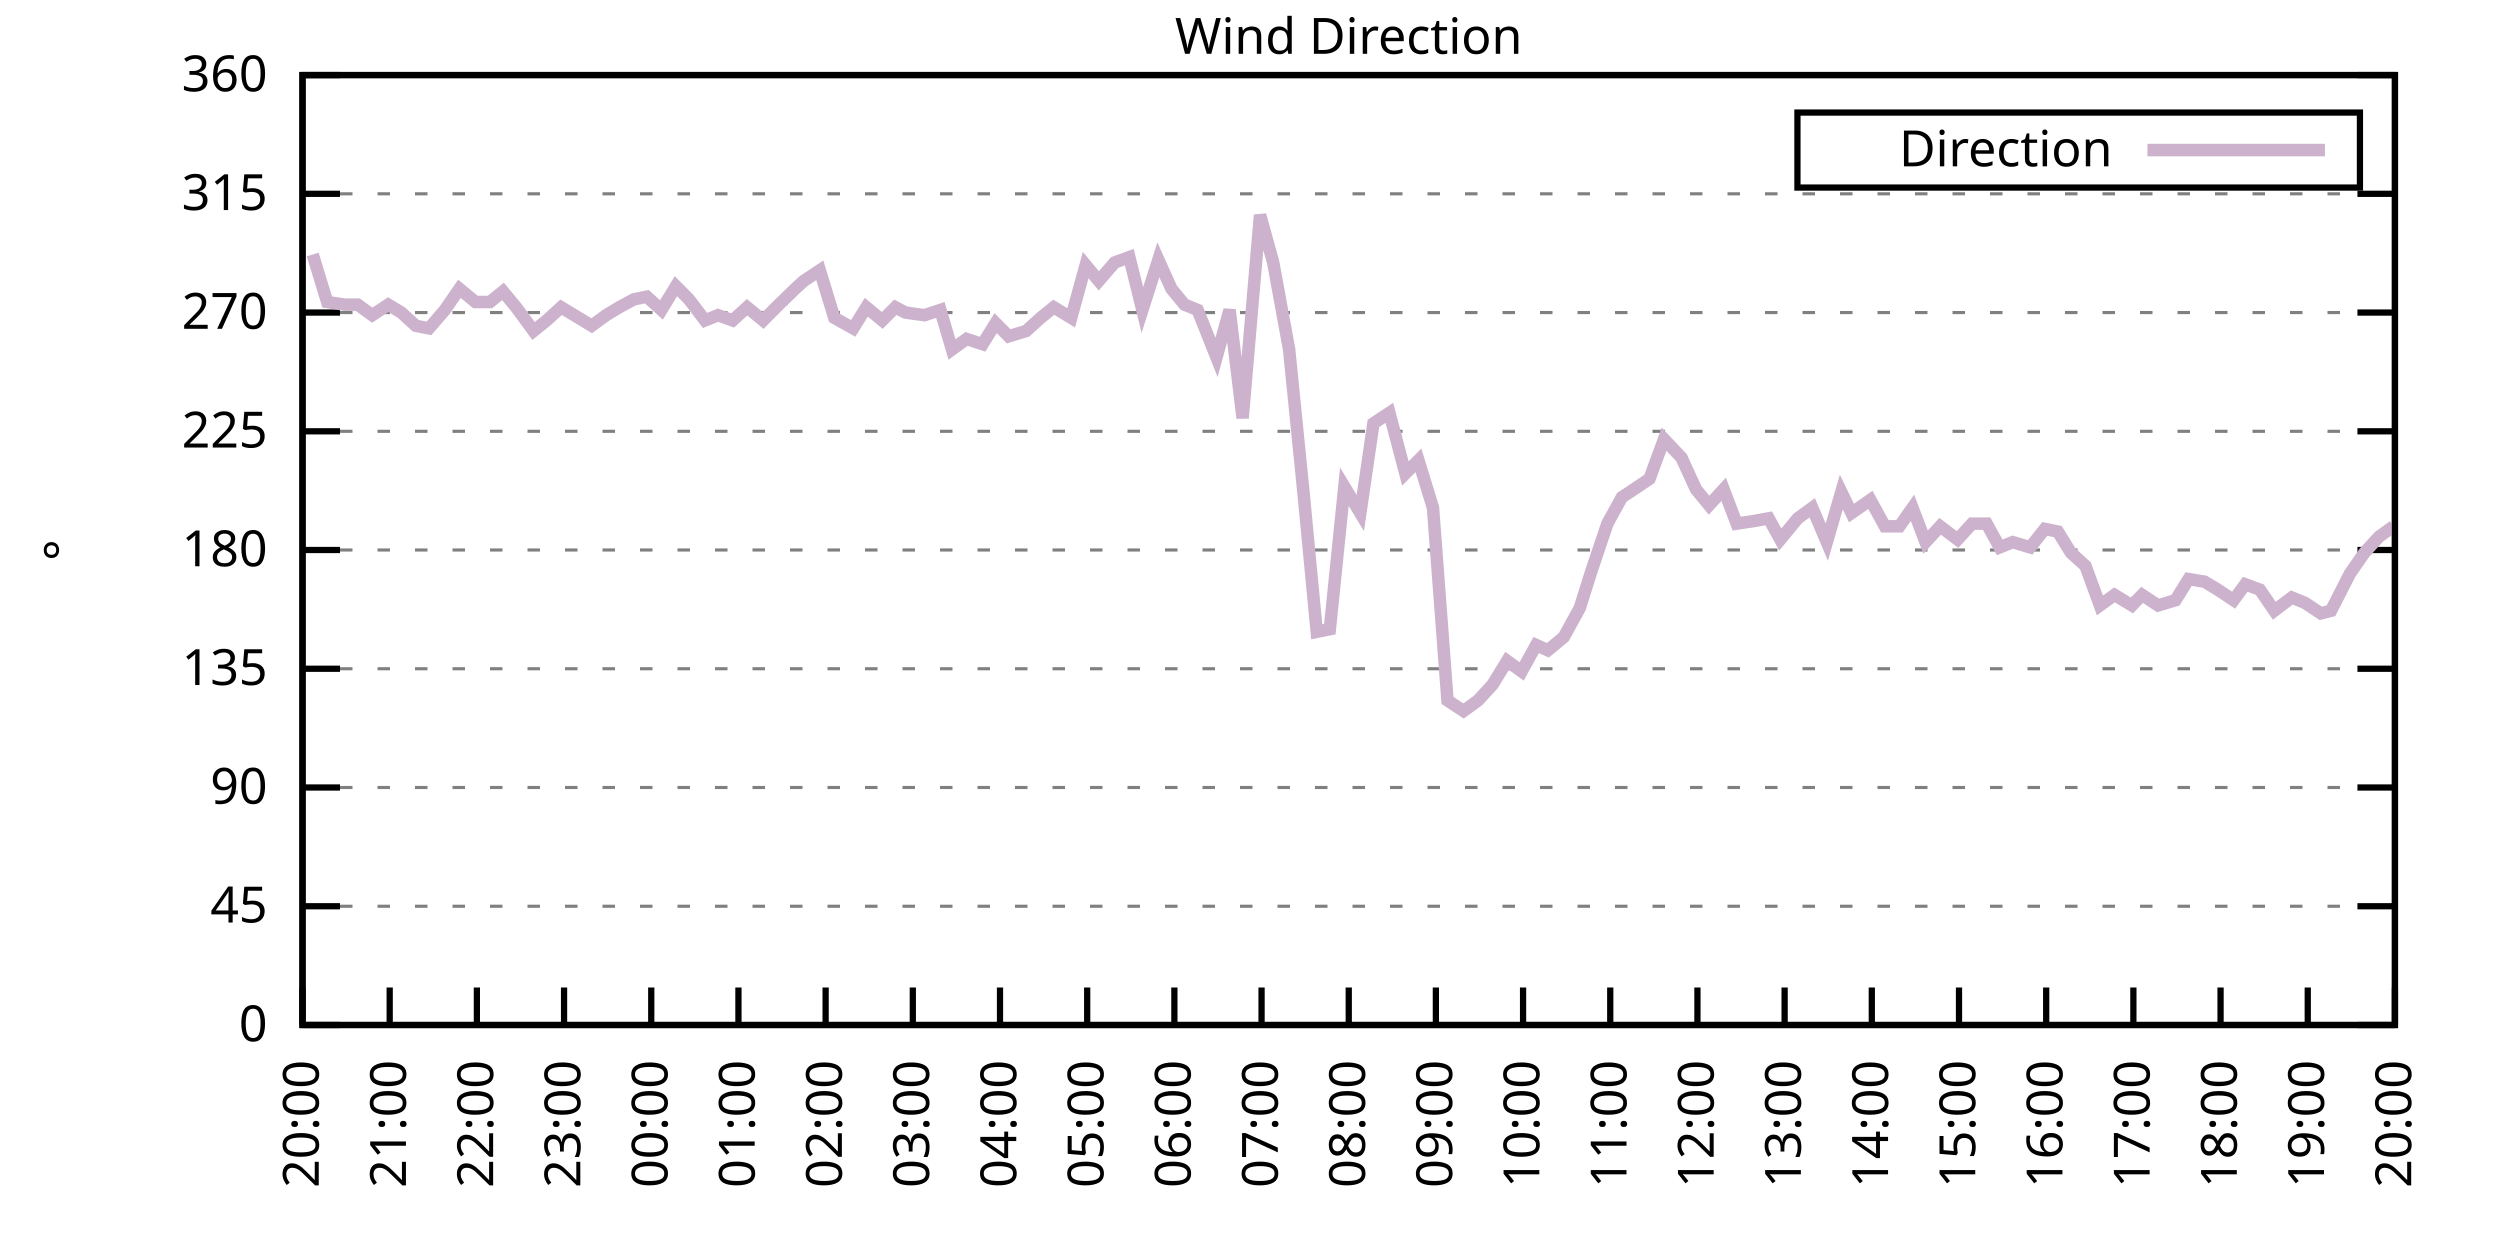
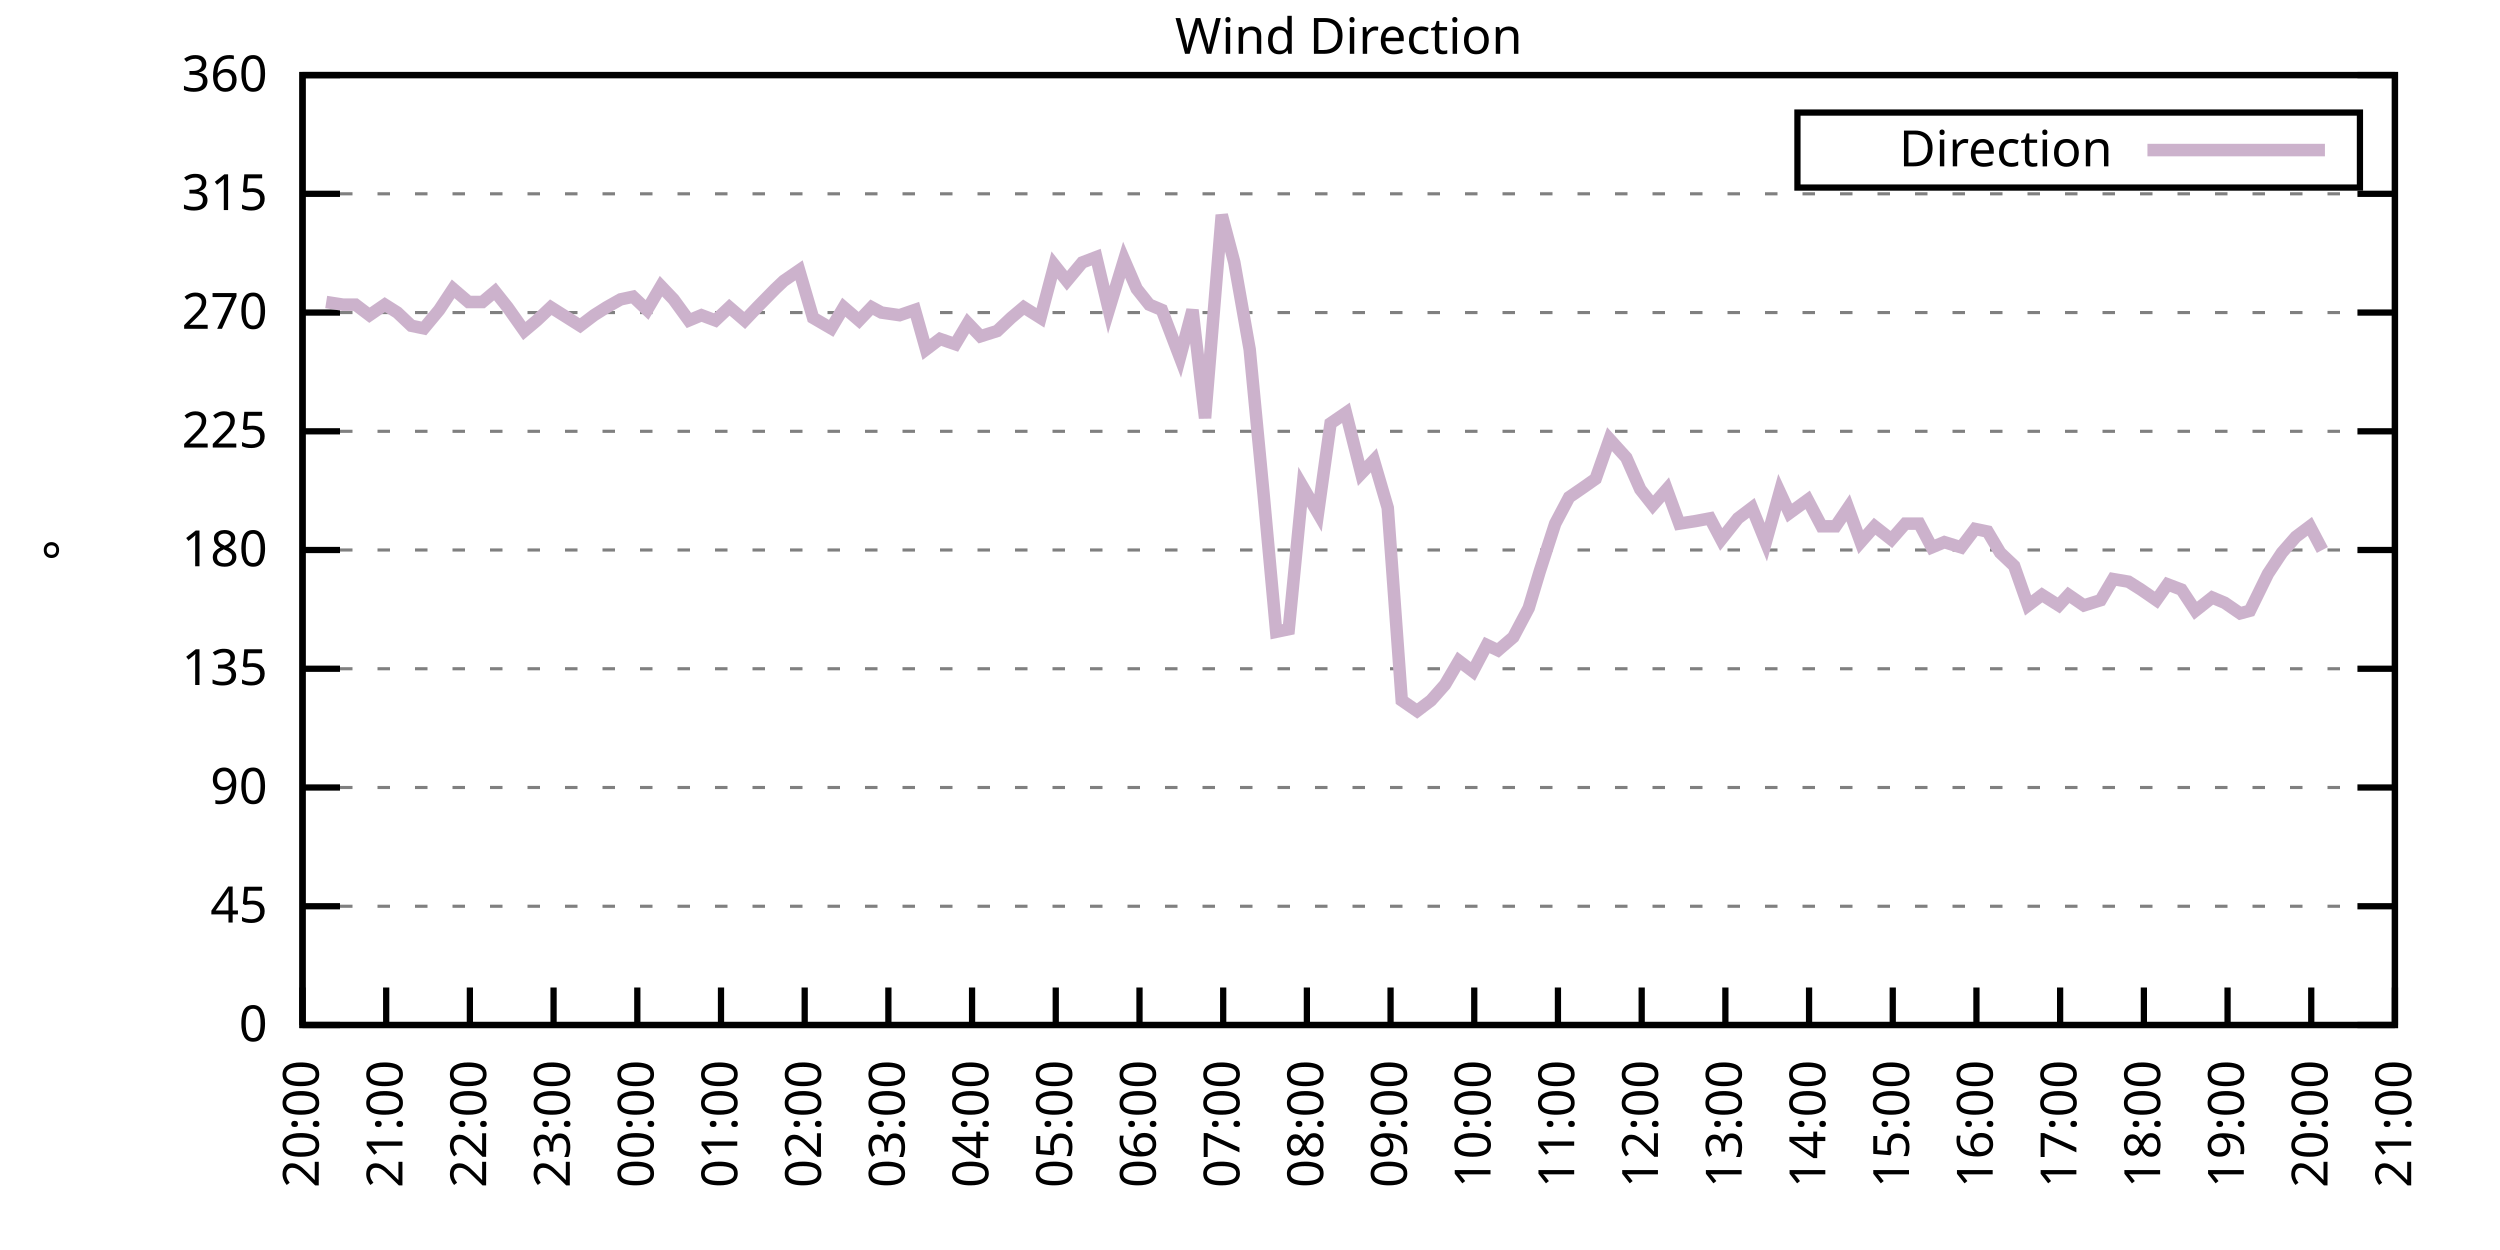
<svg xmlns="http://www.w3.org/2000/svg" xmlns:xlink="http://www.w3.org/1999/xlink" width="400" height="200" viewBox="0 0 400 200">
  <g id="gnuplot_canvas">
    <rect x="0" y="0" width="400" height="200" fill="none" />
    <defs>
      <circle id="gpDot" r="0.5" stroke-width="0.5" stroke="currentColor" />
      <path id="gpPt0" stroke-width="0.333" stroke="currentColor" d="M-1,0 h2 M0,-1 v2" />
      <path id="gpPt1" stroke-width="0.333" stroke="currentColor" d="M-1,-1 L1,1 M1,-1 L-1,1" />
      <path id="gpPt2" stroke-width="0.333" stroke="currentColor" d="M-1,0 L1,0 M0,-1 L0,1 M-1,-1 L1,1 M-1,1 L1,-1" />
      <rect id="gpPt3" stroke-width="0.333" stroke="currentColor" x="-1" y="-1" width="2" height="2" />
      <rect id="gpPt4" stroke-width="0.333" stroke="currentColor" fill="currentColor" x="-1" y="-1" width="2" height="2" />
      <circle id="gpPt5" stroke-width="0.333" stroke="currentColor" cx="0" cy="0" r="1" />
      <use xlink:href="#gpPt5" id="gpPt6" fill="currentColor" stroke="none" />
      <path id="gpPt7" stroke-width="0.333" stroke="currentColor" d="M0,-1.33 L-1.33,0.67 L1.33,0.67 z" />
      <use xlink:href="#gpPt7" id="gpPt8" fill="currentColor" stroke="none" />
      <use xlink:href="#gpPt7" id="gpPt9" stroke="currentColor" transform="rotate(180)" />
      <use xlink:href="#gpPt9" id="gpPt10" fill="currentColor" stroke="none" />
      <use xlink:href="#gpPt3" id="gpPt11" stroke="currentColor" transform="rotate(45)" />
      <use xlink:href="#gpPt11" id="gpPt12" fill="currentColor" stroke="none" />
      <path id="gpPt13" stroke-width="0.333" stroke="currentColor" d="M0,1.330 L1.265,0.411 L0.782,-1.067 L-0.782,-1.076 L-1.265,0.411 z" />
      <use xlink:href="#gpPt13" id="gpPt14" fill="currentColor" stroke="none" />
      <filter id="textbox" filterUnits="objectBoundingBox" x="0" y="0" height="1" width="1">
        <feFlood flood-color="white" flood-opacity="1" result="bgnd" />
        <feComposite in="SourceGraphic" in2="bgnd" operator="atop" />
      </filter>
      <filter id="greybox" filterUnits="objectBoundingBox" x="0" y="0" height="1" width="1">
        <feFlood flood-color="lightgrey" flood-opacity="1" result="grey" />
        <feComposite in="SourceGraphic" in2="grey" operator="atop" />
      </filter>
    </defs>
    <g fill="none" color="white" stroke="currentColor" stroke-width="1.00" stroke-linecap="butt" stroke-linejoin="miter">
</g>
    <g fill="none" color="black" stroke="currentColor" stroke-width="1.00" stroke-linecap="butt" stroke-linejoin="miter">
      <g stroke="none" shape-rendering="crispEdges">
        <polygon fill="rgb(255, 255, 255)" points="48.40,164.00 383.18,164.00 383.18,12.02 48.40,12.02 " />
      </g>
    </g>
    <g fill="none" color="black" stroke="currentColor" stroke-width="1.00" stroke-linecap="butt" stroke-linejoin="miter">
</g>
    <g fill="none" color="black" stroke="black" stroke-width="0.50" stroke-linecap="butt" stroke-linejoin="miter">
</g>
    <g fill="none" color="gray" stroke="currentColor" stroke-width="0.50" stroke-linecap="butt" stroke-linejoin="miter">
      <path stroke="gray" stroke-dasharray="2,4" class="gridline" d="M48.40,164.00 L383.19,164.00  " />
    </g>
    <g fill="none" color="gray" stroke="gray" stroke-width="1.00" stroke-linecap="butt" stroke-linejoin="miter">
</g>
    <g fill="none" color="black" stroke="currentColor" stroke-width="1.00" stroke-linecap="butt" stroke-linejoin="miter">
      <path stroke="black" d="M48.40,164.00 L54.40,164.00 M383.19,164.00 L377.19,164.00  " />
      <g transform="translate(42.80,166.60)" stroke="none" fill="black" font-family="Sans" font-size="8.00" text-anchor="end">
        <text>
          <tspan font-family="Sans"> 0</tspan>
        </text>
      </g>
    </g>
    <g fill="none" color="black" stroke="currentColor" stroke-width="1.00" stroke-linecap="butt" stroke-linejoin="miter">
</g>
    <g fill="none" color="black" stroke="black" stroke-width="0.50" stroke-linecap="butt" stroke-linejoin="miter">
</g>
    <g fill="none" color="gray" stroke="currentColor" stroke-width="0.50" stroke-linecap="butt" stroke-linejoin="miter">
      <path stroke="gray" stroke-dasharray="2,4" class="gridline" d="M48.40,145.00 L383.19,145.00  " />
    </g>
    <g fill="none" color="gray" stroke="gray" stroke-width="1.00" stroke-linecap="butt" stroke-linejoin="miter">
</g>
    <g fill="none" color="black" stroke="currentColor" stroke-width="1.00" stroke-linecap="butt" stroke-linejoin="miter">
      <path stroke="black" d="M48.40,145.00 L54.40,145.00 M383.19,145.00 L377.19,145.00  " />
      <g transform="translate(42.80,147.60)" stroke="none" fill="black" font-family="Sans" font-size="8.00" text-anchor="end">
        <text>
          <tspan font-family="Sans"> 45</tspan>
        </text>
      </g>
    </g>
    <g fill="none" color="black" stroke="currentColor" stroke-width="1.00" stroke-linecap="butt" stroke-linejoin="miter">
</g>
    <g fill="none" color="black" stroke="black" stroke-width="0.50" stroke-linecap="butt" stroke-linejoin="miter">
</g>
    <g fill="none" color="gray" stroke="currentColor" stroke-width="0.50" stroke-linecap="butt" stroke-linejoin="miter">
      <path stroke="gray" stroke-dasharray="2,4" class="gridline" d="M48.40,126.00 L383.19,126.00  " />
    </g>
    <g fill="none" color="gray" stroke="gray" stroke-width="1.00" stroke-linecap="butt" stroke-linejoin="miter">
</g>
    <g fill="none" color="black" stroke="currentColor" stroke-width="1.00" stroke-linecap="butt" stroke-linejoin="miter">
      <path stroke="black" d="M48.40,126.00 L54.40,126.00 M383.19,126.00 L377.19,126.00  " />
      <g transform="translate(42.80,128.60)" stroke="none" fill="black" font-family="Sans" font-size="8.00" text-anchor="end">
        <text>
          <tspan font-family="Sans"> 90</tspan>
        </text>
      </g>
    </g>
    <g fill="none" color="black" stroke="currentColor" stroke-width="1.00" stroke-linecap="butt" stroke-linejoin="miter">
</g>
    <g fill="none" color="black" stroke="black" stroke-width="0.50" stroke-linecap="butt" stroke-linejoin="miter">
</g>
    <g fill="none" color="gray" stroke="currentColor" stroke-width="0.50" stroke-linecap="butt" stroke-linejoin="miter">
      <path stroke="gray" stroke-dasharray="2,4" class="gridline" d="M48.40,107.00 L383.19,107.00  " />
    </g>
    <g fill="none" color="gray" stroke="gray" stroke-width="1.00" stroke-linecap="butt" stroke-linejoin="miter">
</g>
    <g fill="none" color="black" stroke="currentColor" stroke-width="1.00" stroke-linecap="butt" stroke-linejoin="miter">
      <path stroke="black" d="M48.40,107.00 L54.40,107.00 M383.19,107.00 L377.19,107.00  " />
      <g transform="translate(42.80,109.60)" stroke="none" fill="black" font-family="Sans" font-size="8.00" text-anchor="end">
        <text>
          <tspan font-family="Sans"> 135</tspan>
        </text>
      </g>
    </g>
    <g fill="none" color="black" stroke="currentColor" stroke-width="1.00" stroke-linecap="butt" stroke-linejoin="miter">
</g>
    <g fill="none" color="black" stroke="black" stroke-width="0.50" stroke-linecap="butt" stroke-linejoin="miter">
</g>
    <g fill="none" color="gray" stroke="currentColor" stroke-width="0.50" stroke-linecap="butt" stroke-linejoin="miter">
      <path stroke="gray" stroke-dasharray="2,4" class="gridline" d="M48.40,88.00 L383.19,88.00  " />
    </g>
    <g fill="none" color="gray" stroke="gray" stroke-width="1.00" stroke-linecap="butt" stroke-linejoin="miter">
</g>
    <g fill="none" color="black" stroke="currentColor" stroke-width="1.00" stroke-linecap="butt" stroke-linejoin="miter">
      <path stroke="black" d="M48.40,88.00 L54.40,88.00 M383.19,88.00 L377.19,88.00  " />
      <g transform="translate(42.80,90.60)" stroke="none" fill="black" font-family="Sans" font-size="8.00" text-anchor="end">
        <text>
          <tspan font-family="Sans"> 180</tspan>
        </text>
      </g>
    </g>
    <g fill="none" color="black" stroke="currentColor" stroke-width="1.00" stroke-linecap="butt" stroke-linejoin="miter">
</g>
    <g fill="none" color="black" stroke="black" stroke-width="0.50" stroke-linecap="butt" stroke-linejoin="miter">
</g>
    <g fill="none" color="gray" stroke="currentColor" stroke-width="0.50" stroke-linecap="butt" stroke-linejoin="miter">
      <path stroke="gray" stroke-dasharray="2,4" class="gridline" d="M48.40,69.01 L383.19,69.01  " />
    </g>
    <g fill="none" color="gray" stroke="gray" stroke-width="1.00" stroke-linecap="butt" stroke-linejoin="miter">
</g>
    <g fill="none" color="black" stroke="currentColor" stroke-width="1.00" stroke-linecap="butt" stroke-linejoin="miter">
      <path stroke="black" d="M48.40,69.01 L54.40,69.01 M383.19,69.01 L377.19,69.01  " />
      <g transform="translate(42.80,71.61)" stroke="none" fill="black" font-family="Sans" font-size="8.00" text-anchor="end">
        <text>
          <tspan font-family="Sans"> 225</tspan>
        </text>
      </g>
    </g>
    <g fill="none" color="black" stroke="currentColor" stroke-width="1.00" stroke-linecap="butt" stroke-linejoin="miter">
</g>
    <g fill="none" color="black" stroke="black" stroke-width="0.50" stroke-linecap="butt" stroke-linejoin="miter">
</g>
    <g fill="none" color="gray" stroke="currentColor" stroke-width="0.50" stroke-linecap="butt" stroke-linejoin="miter">
      <path stroke="gray" stroke-dasharray="2,4" class="gridline" d="M48.40,50.01 L383.19,50.01  " />
    </g>
    <g fill="none" color="gray" stroke="gray" stroke-width="1.00" stroke-linecap="butt" stroke-linejoin="miter">
</g>
    <g fill="none" color="black" stroke="currentColor" stroke-width="1.00" stroke-linecap="butt" stroke-linejoin="miter">
      <path stroke="black" d="M48.40,50.01 L54.40,50.01 M383.19,50.01 L377.19,50.01  " />
      <g transform="translate(42.80,52.61)" stroke="none" fill="black" font-family="Sans" font-size="8.00" text-anchor="end">
        <text>
          <tspan font-family="Sans"> 270</tspan>
        </text>
      </g>
    </g>
    <g fill="none" color="black" stroke="currentColor" stroke-width="1.00" stroke-linecap="butt" stroke-linejoin="miter">
</g>
    <g fill="none" color="black" stroke="black" stroke-width="0.50" stroke-linecap="butt" stroke-linejoin="miter">
</g>
    <g fill="none" color="gray" stroke="currentColor" stroke-width="0.50" stroke-linecap="butt" stroke-linejoin="miter">
      <path stroke="gray" stroke-dasharray="2,4" class="gridline" d="M48.40,31.01 L383.19,31.01  " />
    </g>
    <g fill="none" color="gray" stroke="gray" stroke-width="1.00" stroke-linecap="butt" stroke-linejoin="miter">
</g>
    <g fill="none" color="black" stroke="currentColor" stroke-width="1.00" stroke-linecap="butt" stroke-linejoin="miter">
      <path stroke="black" d="M48.40,31.01 L54.40,31.01 M383.19,31.01 L377.19,31.01  " />
      <g transform="translate(42.80,33.61)" stroke="none" fill="black" font-family="Sans" font-size="8.00" text-anchor="end">
        <text>
          <tspan font-family="Sans"> 315</tspan>
        </text>
      </g>
    </g>
    <g fill="none" color="black" stroke="currentColor" stroke-width="1.00" stroke-linecap="butt" stroke-linejoin="miter">
</g>
    <g fill="none" color="black" stroke="black" stroke-width="0.50" stroke-linecap="butt" stroke-linejoin="miter">
</g>
    <g fill="none" color="gray" stroke="currentColor" stroke-width="0.50" stroke-linecap="butt" stroke-linejoin="miter">
      <path stroke="gray" stroke-dasharray="2,4" class="gridline" d="M48.40,12.01 L383.19,12.01  " />
    </g>
    <g fill="none" color="gray" stroke="gray" stroke-width="1.00" stroke-linecap="butt" stroke-linejoin="miter">
</g>
    <g fill="none" color="black" stroke="currentColor" stroke-width="1.00" stroke-linecap="butt" stroke-linejoin="miter">
      <path stroke="black" d="M48.40,12.01 L54.40,12.01 M383.19,12.01 L377.19,12.01  " />
      <g transform="translate(42.80,14.61)" stroke="none" fill="black" font-family="Sans" font-size="8.00" text-anchor="end">
        <text>
          <tspan font-family="Sans"> 360</tspan>
        </text>
      </g>
    </g>
    <g fill="none" color="black" stroke="currentColor" stroke-width="1.00" stroke-linecap="butt" stroke-linejoin="miter">
      <path stroke="black" d="M48.40,164.00 L48.40,158.00  " />
      <g transform="translate(51.00,169.60) rotate(270.00)" stroke="none" fill="black" font-family="Sans" font-size="8.00" text-anchor="end">
        <text>
          <tspan font-family="Sans">20:00</tspan>
        </text>
      </g>
    </g>
    <g fill="none" color="black" stroke="currentColor" stroke-width="1.00" stroke-linecap="butt" stroke-linejoin="miter">
-       <path stroke="black" d="M62.35,164.00 L62.35,158.00  " />
-       <g transform="translate(64.95,169.60) rotate(270.00)" stroke="none" fill="black" font-family="Sans" font-size="8.00" text-anchor="end">
+       <path stroke="black" d="M61.79,164.00 L61.79,158.00  " />
+       <g transform="translate(64.39,169.60) rotate(270.00)" stroke="none" fill="black" font-family="Sans" font-size="8.00" text-anchor="end">
        <text>
          <tspan font-family="Sans">21:00</tspan>
        </text>
      </g>
    </g>
    <g fill="none" color="black" stroke="currentColor" stroke-width="1.00" stroke-linecap="butt" stroke-linejoin="miter">
-       <path stroke="black" d="M76.30,164.00 L76.30,158.00  " />
-       <g transform="translate(78.90,169.60) rotate(270.00)" stroke="none" fill="black" font-family="Sans" font-size="8.00" text-anchor="end">
+       <path stroke="black" d="M75.18,164.00 L75.18,158.00  " />
+       <g transform="translate(77.78,169.60) rotate(270.00)" stroke="none" fill="black" font-family="Sans" font-size="8.00" text-anchor="end">
        <text>
          <tspan font-family="Sans">22:00</tspan>
        </text>
      </g>
    </g>
    <g fill="none" color="black" stroke="currentColor" stroke-width="1.00" stroke-linecap="butt" stroke-linejoin="miter">
-       <path stroke="black" d="M90.25,164.00 L90.25,158.00  " />
-       <g transform="translate(92.85,169.60) rotate(270.00)" stroke="none" fill="black" font-family="Sans" font-size="8.00" text-anchor="end">
+       <path stroke="black" d="M88.57,164.00 L88.57,158.00  " />
+       <g transform="translate(91.17,169.60) rotate(270.00)" stroke="none" fill="black" font-family="Sans" font-size="8.00" text-anchor="end">
        <text>
          <tspan font-family="Sans">23:00</tspan>
        </text>
      </g>
    </g>
    <g fill="none" color="black" stroke="currentColor" stroke-width="1.00" stroke-linecap="butt" stroke-linejoin="miter">
-       <path stroke="black" d="M104.20,164.00 L104.20,158.00  " />
-       <g transform="translate(106.80,169.60) rotate(270.00)" stroke="none" fill="black" font-family="Sans" font-size="8.00" text-anchor="end">
+       <path stroke="black" d="M101.97,164.00 L101.97,158.00  " />
+       <g transform="translate(104.57,169.60) rotate(270.00)" stroke="none" fill="black" font-family="Sans" font-size="8.00" text-anchor="end">
        <text>
          <tspan font-family="Sans">00:00</tspan>
        </text>
      </g>
    </g>
    <g fill="none" color="black" stroke="currentColor" stroke-width="1.00" stroke-linecap="butt" stroke-linejoin="miter">
-       <path stroke="black" d="M118.15,164.00 L118.15,158.00  " />
-       <g transform="translate(120.75,169.60) rotate(270.00)" stroke="none" fill="black" font-family="Sans" font-size="8.00" text-anchor="end">
+       <path stroke="black" d="M115.36,164.00 L115.36,158.00  " />
+       <g transform="translate(117.96,169.60) rotate(270.00)" stroke="none" fill="black" font-family="Sans" font-size="8.00" text-anchor="end">
        <text>
          <tspan font-family="Sans">01:00</tspan>
        </text>
      </g>
    </g>
    <g fill="none" color="black" stroke="currentColor" stroke-width="1.00" stroke-linecap="butt" stroke-linejoin="miter">
-       <path stroke="black" d="M132.10,164.00 L132.10,158.00  " />
-       <g transform="translate(134.70,169.60) rotate(270.00)" stroke="none" fill="black" font-family="Sans" font-size="8.00" text-anchor="end">
+       <path stroke="black" d="M128.75,164.00 L128.75,158.00  " />
+       <g transform="translate(131.35,169.60) rotate(270.00)" stroke="none" fill="black" font-family="Sans" font-size="8.00" text-anchor="end">
        <text>
          <tspan font-family="Sans">02:00</tspan>
        </text>
      </g>
    </g>
    <g fill="none" color="black" stroke="currentColor" stroke-width="1.00" stroke-linecap="butt" stroke-linejoin="miter">
-       <path stroke="black" d="M146.05,164.00 L146.05,158.00  " />
-       <g transform="translate(148.65,169.60) rotate(270.00)" stroke="none" fill="black" font-family="Sans" font-size="8.00" text-anchor="end">
+       <path stroke="black" d="M142.14,164.00 L142.14,158.00  " />
+       <g transform="translate(144.74,169.60) rotate(270.00)" stroke="none" fill="black" font-family="Sans" font-size="8.00" text-anchor="end">
        <text>
          <tspan font-family="Sans">03:00</tspan>
        </text>
      </g>
    </g>
    <g fill="none" color="black" stroke="currentColor" stroke-width="1.00" stroke-linecap="butt" stroke-linejoin="miter">
-       <path stroke="black" d="M160.00,164.00 L160.00,158.00  " />
-       <g transform="translate(162.60,169.60) rotate(270.00)" stroke="none" fill="black" font-family="Sans" font-size="8.00" text-anchor="end">
+       <path stroke="black" d="M155.53,164.00 L155.53,158.00  " />
+       <g transform="translate(158.13,169.60) rotate(270.00)" stroke="none" fill="black" font-family="Sans" font-size="8.00" text-anchor="end">
        <text>
          <tspan font-family="Sans">04:00</tspan>
        </text>
      </g>
    </g>
    <g fill="none" color="black" stroke="currentColor" stroke-width="1.00" stroke-linecap="butt" stroke-linejoin="miter">
-       <path stroke="black" d="M173.95,164.00 L173.95,158.00  " />
-       <g transform="translate(176.55,169.60) rotate(270.00)" stroke="none" fill="black" font-family="Sans" font-size="8.00" text-anchor="end">
+       <path stroke="black" d="M168.92,164.00 L168.92,158.00  " />
+       <g transform="translate(171.52,169.60) rotate(270.00)" stroke="none" fill="black" font-family="Sans" font-size="8.00" text-anchor="end">
        <text>
          <tspan font-family="Sans">05:00</tspan>
        </text>
      </g>
    </g>
    <g fill="none" color="black" stroke="currentColor" stroke-width="1.00" stroke-linecap="butt" stroke-linejoin="miter">
-       <path stroke="black" d="M187.90,164.00 L187.90,158.00  " />
-       <g transform="translate(190.50,169.60) rotate(270.00)" stroke="none" fill="black" font-family="Sans" font-size="8.00" text-anchor="end">
+       <path stroke="black" d="M182.32,164.00 L182.32,158.00  " />
+       <g transform="translate(184.92,169.60) rotate(270.00)" stroke="none" fill="black" font-family="Sans" font-size="8.00" text-anchor="end">
        <text>
          <tspan font-family="Sans">06:00</tspan>
        </text>
      </g>
    </g>
    <g fill="none" color="black" stroke="currentColor" stroke-width="1.00" stroke-linecap="butt" stroke-linejoin="miter">
-       <path stroke="black" d="M201.85,164.00 L201.85,158.00  " />
-       <g transform="translate(204.45,169.60) rotate(270.00)" stroke="none" fill="black" font-family="Sans" font-size="8.00" text-anchor="end">
+       <path stroke="black" d="M195.71,164.00 L195.71,158.00  " />
+       <g transform="translate(198.31,169.60) rotate(270.00)" stroke="none" fill="black" font-family="Sans" font-size="8.00" text-anchor="end">
        <text>
          <tspan font-family="Sans">07:00</tspan>
        </text>
      </g>
    </g>
    <g fill="none" color="black" stroke="currentColor" stroke-width="1.00" stroke-linecap="butt" stroke-linejoin="miter">
-       <path stroke="black" d="M215.80,164.00 L215.80,158.00  " />
-       <g transform="translate(218.40,169.60) rotate(270.00)" stroke="none" fill="black" font-family="Sans" font-size="8.00" text-anchor="end">
+       <path stroke="black" d="M209.10,164.00 L209.10,158.00  " />
+       <g transform="translate(211.70,169.60) rotate(270.00)" stroke="none" fill="black" font-family="Sans" font-size="8.00" text-anchor="end">
        <text>
          <tspan font-family="Sans">08:00</tspan>
        </text>
      </g>
    </g>
    <g fill="none" color="black" stroke="currentColor" stroke-width="1.00" stroke-linecap="butt" stroke-linejoin="miter">
-       <path stroke="black" d="M229.74,164.00 L229.74,158.00  " />
-       <g transform="translate(232.34,169.60) rotate(270.00)" stroke="none" fill="black" font-family="Sans" font-size="8.00" text-anchor="end">
+       <path stroke="black" d="M222.49,164.00 L222.49,158.00  " />
+       <g transform="translate(225.09,169.60) rotate(270.00)" stroke="none" fill="black" font-family="Sans" font-size="8.00" text-anchor="end">
        <text>
          <tspan font-family="Sans">09:00</tspan>
        </text>
      </g>
    </g>
    <g fill="none" color="black" stroke="currentColor" stroke-width="1.00" stroke-linecap="butt" stroke-linejoin="miter">
-       <path stroke="black" d="M243.69,164.00 L243.69,158.00  " />
-       <g transform="translate(246.29,169.60) rotate(270.00)" stroke="none" fill="black" font-family="Sans" font-size="8.00" text-anchor="end">
+       <path stroke="black" d="M235.88,164.00 L235.88,158.00  " />
+       <g transform="translate(238.48,169.60) rotate(270.00)" stroke="none" fill="black" font-family="Sans" font-size="8.00" text-anchor="end">
        <text>
          <tspan font-family="Sans">10:00</tspan>
        </text>
      </g>
    </g>
    <g fill="none" color="black" stroke="currentColor" stroke-width="1.00" stroke-linecap="butt" stroke-linejoin="miter">
-       <path stroke="black" d="M257.64,164.00 L257.64,158.00  " />
-       <g transform="translate(260.24,169.60) rotate(270.00)" stroke="none" fill="black" font-family="Sans" font-size="8.00" text-anchor="end">
+       <path stroke="black" d="M249.27,164.00 L249.27,158.00  " />
+       <g transform="translate(251.87,169.60) rotate(270.00)" stroke="none" fill="black" font-family="Sans" font-size="8.00" text-anchor="end">
        <text>
          <tspan font-family="Sans">11:00</tspan>
        </text>
      </g>
    </g>
    <g fill="none" color="black" stroke="currentColor" stroke-width="1.00" stroke-linecap="butt" stroke-linejoin="miter">
-       <path stroke="black" d="M271.59,164.00 L271.59,158.00  " />
-       <g transform="translate(274.19,169.60) rotate(270.00)" stroke="none" fill="black" font-family="Sans" font-size="8.00" text-anchor="end">
+       <path stroke="black" d="M262.67,164.00 L262.67,158.00  " />
+       <g transform="translate(265.27,169.60) rotate(270.00)" stroke="none" fill="black" font-family="Sans" font-size="8.00" text-anchor="end">
        <text>
          <tspan font-family="Sans">12:00</tspan>
        </text>
      </g>
    </g>
    <g fill="none" color="black" stroke="currentColor" stroke-width="1.00" stroke-linecap="butt" stroke-linejoin="miter">
-       <path stroke="black" d="M285.54,164.00 L285.54,158.00  " />
-       <g transform="translate(288.14,169.60) rotate(270.00)" stroke="none" fill="black" font-family="Sans" font-size="8.00" text-anchor="end">
+       <path stroke="black" d="M276.06,164.00 L276.06,158.00  " />
+       <g transform="translate(278.66,169.60) rotate(270.00)" stroke="none" fill="black" font-family="Sans" font-size="8.00" text-anchor="end">
        <text>
          <tspan font-family="Sans">13:00</tspan>
        </text>
      </g>
    </g>
    <g fill="none" color="black" stroke="currentColor" stroke-width="1.00" stroke-linecap="butt" stroke-linejoin="miter">
-       <path stroke="black" d="M299.49,164.00 L299.49,158.00  " />
-       <g transform="translate(302.09,169.60) rotate(270.00)" stroke="none" fill="black" font-family="Sans" font-size="8.00" text-anchor="end">
+       <path stroke="black" d="M289.45,164.00 L289.45,158.00  " />
+       <g transform="translate(292.05,169.60) rotate(270.00)" stroke="none" fill="black" font-family="Sans" font-size="8.00" text-anchor="end">
        <text>
          <tspan font-family="Sans">14:00</tspan>
        </text>
      </g>
    </g>
    <g fill="none" color="black" stroke="currentColor" stroke-width="1.00" stroke-linecap="butt" stroke-linejoin="miter">
-       <path stroke="black" d="M313.44,164.00 L313.44,158.00  " />
-       <g transform="translate(316.04,169.60) rotate(270.00)" stroke="none" fill="black" font-family="Sans" font-size="8.00" text-anchor="end">
+       <path stroke="black" d="M302.84,164.00 L302.84,158.00  " />
+       <g transform="translate(305.44,169.60) rotate(270.00)" stroke="none" fill="black" font-family="Sans" font-size="8.00" text-anchor="end">
        <text>
          <tspan font-family="Sans">15:00</tspan>
        </text>
      </g>
    </g>
    <g fill="none" color="black" stroke="currentColor" stroke-width="1.00" stroke-linecap="butt" stroke-linejoin="miter">
-       <path stroke="black" d="M327.39,164.00 L327.39,158.00  " />
-       <g transform="translate(329.99,169.60) rotate(270.00)" stroke="none" fill="black" font-family="Sans" font-size="8.00" text-anchor="end">
+       <path stroke="black" d="M316.23,164.00 L316.23,158.00  " />
+       <g transform="translate(318.83,169.60) rotate(270.00)" stroke="none" fill="black" font-family="Sans" font-size="8.00" text-anchor="end">
        <text>
          <tspan font-family="Sans">16:00</tspan>
        </text>
      </g>
    </g>
    <g fill="none" color="black" stroke="currentColor" stroke-width="1.00" stroke-linecap="butt" stroke-linejoin="miter">
-       <path stroke="black" d="M341.34,164.00 L341.34,158.00  " />
-       <g transform="translate(343.94,169.60) rotate(270.00)" stroke="none" fill="black" font-family="Sans" font-size="8.00" text-anchor="end">
+       <path stroke="black" d="M329.62,164.00 L329.62,158.00  " />
+       <g transform="translate(332.22,169.60) rotate(270.00)" stroke="none" fill="black" font-family="Sans" font-size="8.00" text-anchor="end">
        <text>
          <tspan font-family="Sans">17:00</tspan>
        </text>
      </g>
    </g>
    <g fill="none" color="black" stroke="currentColor" stroke-width="1.00" stroke-linecap="butt" stroke-linejoin="miter">
-       <path stroke="black" d="M355.29,164.00 L355.29,158.00  " />
-       <g transform="translate(357.89,169.60) rotate(270.00)" stroke="none" fill="black" font-family="Sans" font-size="8.00" text-anchor="end">
+       <path stroke="black" d="M343.02,164.00 L343.02,158.00  " />
+       <g transform="translate(345.62,169.60) rotate(270.00)" stroke="none" fill="black" font-family="Sans" font-size="8.00" text-anchor="end">
        <text>
          <tspan font-family="Sans">18:00</tspan>
        </text>
      </g>
    </g>
    <g fill="none" color="black" stroke="currentColor" stroke-width="1.00" stroke-linecap="butt" stroke-linejoin="miter">
-       <path stroke="black" d="M369.24,164.00 L369.24,158.00  " />
-       <g transform="translate(371.84,169.60) rotate(270.00)" stroke="none" fill="black" font-family="Sans" font-size="8.00" text-anchor="end">
+       <path stroke="black" d="M356.41,164.00 L356.41,158.00  " />
+       <g transform="translate(359.01,169.60) rotate(270.00)" stroke="none" fill="black" font-family="Sans" font-size="8.00" text-anchor="end">
        <text>
          <tspan font-family="Sans">19:00</tspan>
+         </text>
+       </g>
+     </g>
+     <g fill="none" color="black" stroke="currentColor" stroke-width="1.00" stroke-linecap="butt" stroke-linejoin="miter">
+       <path stroke="black" d="M369.80,164.00 L369.80,158.00  " />
+       <g transform="translate(372.40,169.60) rotate(270.00)" stroke="none" fill="black" font-family="Sans" font-size="8.00" text-anchor="end">
+         <text>
+           <tspan font-family="Sans">20:00</tspan>
        </text>
      </g>
    </g>
    <g fill="none" color="black" stroke="currentColor" stroke-width="1.00" stroke-linecap="butt" stroke-linejoin="miter">
      <path stroke="black" d="M383.19,164.00 L383.19,158.00  " />
      <g transform="translate(385.79,169.60) rotate(270.00)" stroke="none" fill="black" font-family="Sans" font-size="8.00" text-anchor="end">
        <text>
-           <tspan font-family="Sans">20:00</tspan>
+           <tspan font-family="Sans">21:00</tspan>
        </text>
      </g>
    </g>
    <g fill="none" color="black" stroke="currentColor" stroke-width="1.00" stroke-linecap="butt" stroke-linejoin="miter">
</g>
    <g fill="none" color="black" stroke="currentColor" stroke-width="1.00" stroke-linecap="butt" stroke-linejoin="miter">
      <path stroke="black" d="M48.40,12.01 L48.40,164.00 L383.19,164.00 L383.19,12.01 L48.40,12.01 Z  " />
    </g>
    <g fill="none" color="black" stroke="currentColor" stroke-width="1.00" stroke-linecap="butt" stroke-linejoin="miter">
</g>
    <g fill="none" color="black" stroke="currentColor" stroke-width="1.00" stroke-linecap="butt" stroke-linejoin="miter">
      <path stroke="black" d="M287.59,30.01 L287.59,18.01 L377.59,18.01 L377.59,30.01 L287.59,30.01 Z  " />
    </g>
    <g id="Wind_direction_plot_1">
      <g fill="none" color="white" stroke="black" stroke-width="2.00" stroke-linecap="butt" stroke-linejoin="miter">
</g>
      <g fill="none" color="black" stroke="currentColor" stroke-width="2.00" stroke-linecap="butt" stroke-linejoin="miter">
        <g transform="translate(337.99,26.61)" stroke="none" fill="black" font-family="Sans" font-size="8.00" text-anchor="end">
          <text>
            <tspan font-family="Sans">Direction</tspan>
          </text>
        </g>
      </g>
      <g fill="none" color="black" stroke="currentColor" stroke-width="2.00" stroke-linecap="butt" stroke-linejoin="miter">
-         <path stroke="rgb(204, 178, 204)" d="M343.59,24.01 L371.99,24.01 M50.03,40.72 L52.35,48.32 L55.14,48.74 L57.23,48.74 L59.56,50.43 L62.12,48.74   L64.21,50.01 L66.53,52.12 L68.63,52.54 L71.18,49.59 L73.51,46.21 L76.07,48.32 L78.39,48.32 L80.48,46.63   L82.58,49.16 L85.37,52.96 L87.46,51.27 L89.78,49.16 L91.88,50.43 L94.67,52.12 L96.99,50.43 L99.08,49.16   L101.41,47.90 L103.50,47.47 L105.83,49.59 L108.15,45.79 L110.24,47.90 L112.80,51.27 L114.89,50.43 L117.22,51.27   L119.54,49.16 L122.10,51.27 L124.19,49.16 L127.22,46.21 L128.61,44.94 L131.17,43.25 L133.49,50.85 L136.51,52.54   L138.61,49.16 L141.16,51.27 L143.26,49.16 L144.88,50.01 L147.91,50.43 L150.46,49.59 L152.32,55.92 L154.65,54.23   L157.21,55.07 L159.30,51.70 L161.39,53.81 L164.18,52.96 L166.51,50.85 L168.60,49.16 L171.39,50.85 L173.71,42.41   L175.81,44.94 L178.36,41.99 L180.69,41.14 L182.78,49.59 L185.34,41.56 L187.43,46.21 L189.52,48.74 L191.62,49.59   L194.64,57.18 L196.73,49.59 L198.82,66.90 L201.61,34.39 L203.71,41.99 L206.26,55.92 L208.59,79.14 L210.68,101.09   L212.77,100.67 L215.10,77.87 L217.65,82.09 L219.75,67.74 L222.30,66.05 L224.86,75.76 L226.95,73.65 L229.28,81.25   L231.60,112.07 L234.16,113.76 L236.49,112.07 L238.81,109.54 L241.14,105.74 L243.46,107.43 L245.79,103.20 L247.65,104.05   L250.20,101.94 L252.76,97.29 L254.62,91.38 L257.18,83.78 L259.50,79.56 L262.06,77.87 L263.92,76.61 L266.25,70.27   L269.04,73.23 L271.36,78.29 L273.45,80.83 L275.78,78.29 L277.87,83.78 L280.66,83.36 L282.99,82.94 L284.85,86.32   L287.64,82.94 L289.96,81.25 L292.29,86.74 L294.61,78.72 L296.24,82.09 L299.26,79.98 L301.58,84.21 L303.91,84.21   L306.00,81.25 L308.09,86.74 L310.42,84.21 L313.21,86.32 L315.53,83.78 L317.86,83.78 L319.95,87.58 L322.04,86.74   L324.83,87.58 L327.16,84.63 L329.25,85.05 L331.34,88.43 L333.67,90.54 L335.99,96.87 L338.32,95.18 L341.11,96.87   L342.74,95.18 L345.29,96.87 L348.08,96.03 L350.18,92.65 L352.73,93.07 L354.83,94.34 L357.38,96.03 L359.24,93.49   L361.57,94.34 L363.89,97.72 L366.68,95.60 L368.78,96.45 L371.33,98.14 L372.96,97.72 L375.98,91.80 L378.31,88.43   L380.63,85.89 L382.96,84.21  " />
+         <path stroke="rgb(204, 178, 204)" d="M343.59,24.01 L371.99,24.01 M52.19,48.32 L54.87,48.74 L56.88,48.74 L59.11,50.43 L61.57,48.74 L63.58,50.01   L65.81,52.12 L67.82,52.54 L70.27,49.59 L72.50,46.21 L74.96,48.32 L77.19,48.32 L79.20,46.63 L81.21,49.16   L83.89,52.96 L85.90,51.27 L88.13,49.16 L90.14,50.43 L92.82,52.12 L95.05,50.43 L97.06,49.16 L99.29,47.90   L101.30,47.47 L103.53,49.59 L105.76,45.79 L107.77,47.90 L110.22,51.27 L112.23,50.43 L114.47,51.27 L116.70,49.16   L119.15,51.27 L121.16,49.16 L124.06,46.21 L125.40,44.94 L127.86,43.25 L130.09,50.85 L132.99,52.54 L135.00,49.16   L137.45,51.27 L139.46,49.16 L141.03,50.01 L143.93,50.43 L146.38,49.59 L148.17,55.92 L150.40,54.23 L152.85,55.07   L154.86,51.70 L156.87,53.81 L159.55,52.96 L161.78,50.85 L163.79,49.16 L166.47,50.85 L168.70,42.41 L170.71,44.94   L173.17,41.99 L175.40,41.14 L177.41,49.59 L179.86,41.56 L181.87,46.21 L183.88,48.74 L185.89,49.59 L188.79,57.18   L190.80,49.59 L192.81,66.90 L195.48,34.39 L197.49,41.99 L199.95,55.92 L202.18,79.14 L204.19,101.09 L206.20,100.67   L208.43,77.87 L210.88,82.09 L212.89,67.74 L215.35,66.05 L217.80,75.76 L219.81,73.65 L222.04,81.25 L224.28,112.07   L226.73,113.76 L228.96,112.07 L231.20,109.54 L233.43,105.74 L235.66,107.43 L237.89,103.20 L239.68,104.05 L242.13,101.94   L244.59,97.29 L246.37,91.38 L248.83,83.78 L251.06,79.56 L253.51,77.87 L255.30,76.61 L257.53,70.27 L260.21,73.23   L262.44,78.29 L264.45,80.83 L266.68,78.29 L268.69,83.78 L271.37,83.36 L273.60,82.94 L275.39,86.32 L278.07,82.94   L280.30,81.25 L282.53,86.74 L284.76,78.72 L286.32,82.09 L289.23,79.98 L291.46,84.21 L293.69,84.21 L295.70,81.25   L297.71,86.74 L299.94,84.21 L302.62,86.32 L304.85,83.78 L307.08,83.78 L309.09,87.58 L311.10,86.74 L313.78,87.58   L316.01,84.63 L318.02,85.05 L320.03,88.43 L322.26,90.54 L324.49,96.87 L326.72,95.18 L329.40,96.87 L330.96,95.18   L333.42,96.87 L336.10,96.03 L338.10,92.65 L340.56,93.07 L342.57,94.34 L345.02,96.03 L346.81,93.49 L349.04,94.34   L351.27,97.72 L353.95,95.60 L355.96,96.45 L358.42,98.14 L359.98,97.72 L362.88,91.80 L365.11,88.43 L367.34,85.89   L369.58,84.21 L371.58,88.00  " />
      </g>
    </g>
    <g fill="none" color="black" stroke="currentColor" stroke-width="2.00" stroke-linecap="butt" stroke-linejoin="miter">
</g>
    <g fill="none" color="black" stroke="black" stroke-width="1.00" stroke-linecap="butt" stroke-linejoin="miter">
</g>
    <g fill="none" color="black" stroke="currentColor" stroke-width="1.00" stroke-linecap="butt" stroke-linejoin="miter">
      <path stroke="black" d="M48.40,12.01 L48.40,164.00 L383.19,164.00 L383.19,12.01 L48.40,12.01 Z  " />
      <g transform="translate(12.80,88.01) rotate(270.00)" stroke="none" fill="black" font-family="Sans" font-size="8.00" text-anchor="middle">
        <text>
          <tspan font-family="Sans">°</tspan>
        </text>
      </g>
    </g>
    <g fill="none" color="black" stroke="currentColor" stroke-width="1.00" stroke-linecap="butt" stroke-linejoin="miter">
</g>
    <g fill="none" color="black" stroke="currentColor" stroke-width="1.00" stroke-linecap="butt" stroke-linejoin="miter">
      <g transform="translate(215.79,8.61)" stroke="none" fill="black" font-family="Sans" font-size="8.00" text-anchor="middle">
        <text>
          <tspan font-family="Sans">Wind Direction</tspan>
        </text>
      </g>
    </g>
    <g fill="none" color="black" stroke="currentColor" stroke-width="1.00" stroke-linecap="butt" stroke-linejoin="miter">
</g>
  </g>
</svg>
